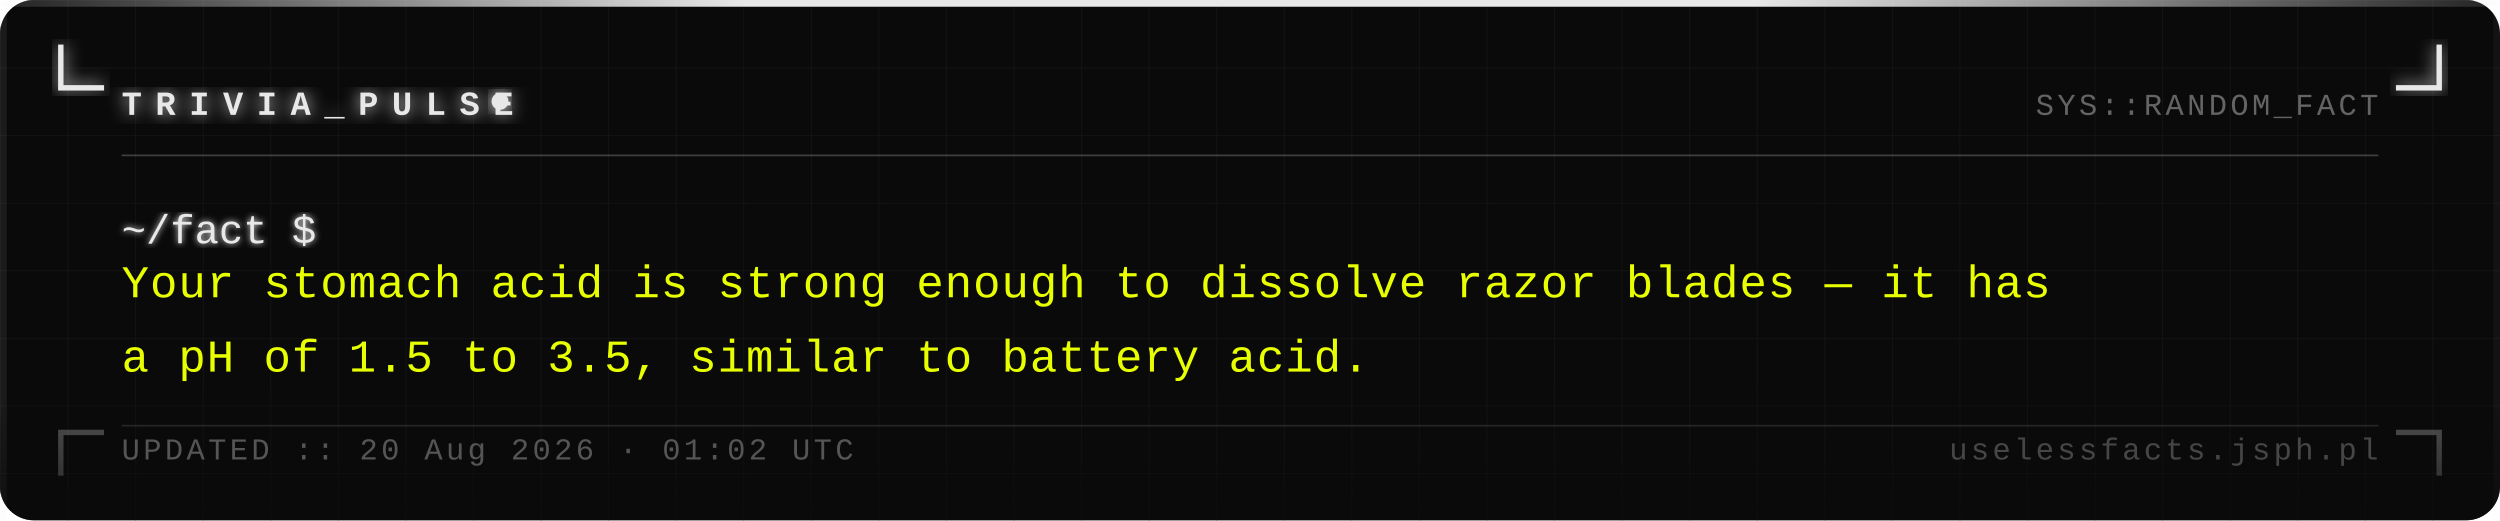
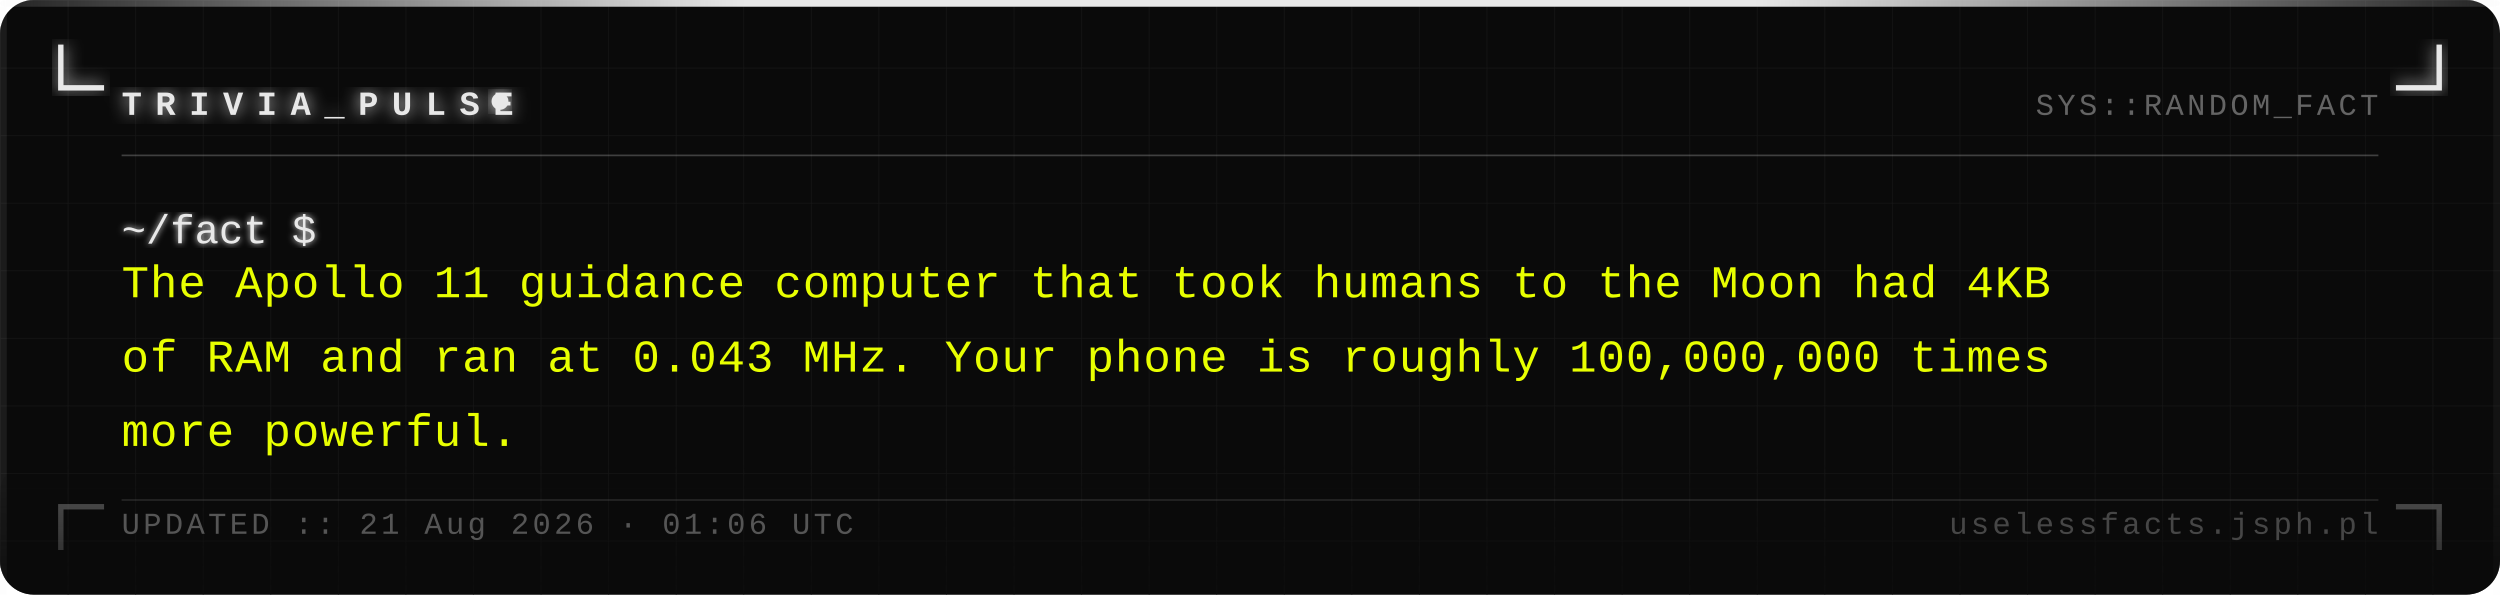
- <svg xmlns="http://www.w3.org/2000/svg" width="740" height="154" viewBox="0 0 740 154">
+ <svg xmlns="http://www.w3.org/2000/svg" width="740" height="176" viewBox="0 0 740 176">
  <defs>
    <pattern id="grid" width="20" height="20" patternUnits="userSpaceOnUse">
      <path d="M 20 0 L 0 0 0 20" fill="none" stroke="#161616" stroke-width="0.4" />
    </pattern>
    <filter id="silver-glow" x="-20%" y="-20%" width="140%" height="140%">
      <feGaussianBlur stdDeviation="2.5" result="blur" />
      <feMerge>
        <feMergeNode in="blur" />
        <feMergeNode in="SourceGraphic" />
      </feMerge>
    </filter>
    <filter id="text-glow" x="-5%" y="-5%" width="110%" height="110%">
      <feGaussianBlur stdDeviation="1" result="blur" />
      <feMerge>
        <feMergeNode in="blur" />
        <feMergeNode in="SourceGraphic" />
      </feMerge>
    </filter>
    <linearGradient id="fade-bottom" x1="0" y1="0" x2="0" y2="1">
      <stop offset="0%" stop-color="#0a0a0a" stop-opacity="0" />
      <stop offset="100%" stop-color="#0a0a0a" stop-opacity="0.7" />
    </linearGradient>
    <linearGradient id="top-bar" x1="0" y1="0" x2="1" y2="0">
      <stop offset="0%" stop-color="#e8e8e8" stop-opacity="0.1" />
      <stop offset="30%" stop-color="#e8e8e8" stop-opacity="1" />
      <stop offset="70%" stop-color="#e8e8e8" stop-opacity="1" />
      <stop offset="100%" stop-color="#e8e8e8" stop-opacity="0.1" />
    </linearGradient>
  </defs>
-   <rect width="740" height="154" fill="#0a0a0a" rx="10" />
-   <rect width="740" height="154" fill="url(#grid)" rx="10" opacity="1" />
+   <rect width="740" height="176" fill="#0a0a0a" rx="10" />
+   <rect width="740" height="176" fill="url(#grid)" rx="10" opacity="1" />
  <rect x="0" y="0" width="740" height="2" fill="url(#top-bar)" rx="2" />
-   <rect x="0" y="2" width="2" height="152" fill="#e8e8e8" opacity="0.08" />
-   <rect x="738" y="2" width="2" height="152" fill="#e8e8e8" opacity="0.04" />
+   <rect x="0" y="2" width="2" height="174" fill="#e8e8e8" opacity="0.08" />
+   <rect x="738" y="2" width="2" height="174" fill="#e8e8e8" opacity="0.04" />
  <path d="M 18 14 L 18 26 L 30 26" fill="none" stroke="#e8e8e8" stroke-width="1.6" stroke-linecap="square" filter="url(#silver-glow)" />
  <path d="M 722 14 L 722 26 L 710 26" fill="none" stroke="#e8e8e8" stroke-width="1.6" stroke-linecap="square" filter="url(#silver-glow)" />
-   <path d="M 18 140 L 18 128 L 30 128" fill="none" stroke="#e8e8e8" stroke-width="1.6" stroke-linecap="square" opacity="0.35" />
-   <path d="M 722 140 L 722 128 L 710 128" fill="none" stroke="#e8e8e8" stroke-width="1.6" stroke-linecap="square" opacity="0.35" />
+   <path d="M 18 162 L 18 150 L 30 150" fill="none" stroke="#e8e8e8" stroke-width="1.6" stroke-linecap="square" opacity="0.35" />
+   <path d="M 722 162 L 722 150 L 710 150" fill="none" stroke="#e8e8e8" stroke-width="1.6" stroke-linecap="square" opacity="0.35" />
  <text x="36" y="34" font-family="Courier New, Courier, monospace" font-size="10" font-weight="bold" fill="#e8e8e8" letter-spacing="4" filter="url(#silver-glow)">TRIVIA_PULSE</text>
  <circle cx="148" cy="30" r="2.5" fill="#e8e8e8" filter="url(#silver-glow)">
    <animate attributeName="opacity" values="1;0;1" dur="1.4s" repeatCount="indefinite" />
  </circle>
  <text x="704" y="34" font-family="Courier New, Courier, monospace" font-size="9" fill="#a0a0a0" text-anchor="end" letter-spacing="1" opacity="0.6">SYS::RANDOM_FACT</text>
  <line x1="36" y1="46" x2="704" y2="46" stroke="#c0c0c0" stroke-width="0.5" opacity="0.3" />
  <text x="36" y="72" font-family="Courier New, Courier, monospace" font-size="12" fill="#e8e8e8" filter="url(#text-glow)">~/fact $</text>
-   <text x="36" y="88" font-family="Courier New, Courier, monospace" font-size="13.5" fill="#e8ff00" letter-spacing="0.3">Your stomach acid is strong enough to dissolve razor blades — it has</text>
-   <text x="36" y="110" font-family="Courier New, Courier, monospace" font-size="13.5" fill="#e8ff00" letter-spacing="0.3">a pH of 1.5 to 3.5, similar to battery acid.</text>
-   <rect x="0" y="114" width="740" height="40" fill="url(#fade-bottom)" rx="10" />
-   <line x1="36" y1="126" x2="704" y2="126" stroke="#c0c0c0" stroke-width="0.5" opacity="0.15" />
-   <text x="36" y="136" font-family="Courier New, Courier, monospace" font-size="9" fill="#a0a0a0" letter-spacing="1" opacity="0.5">UPDATED :: 20 Aug 2026 · 01:02 UTC</text>
-   <text x="704" y="136" font-family="Courier New, Courier, monospace" font-size="9" fill="#a0a0a0" text-anchor="end" letter-spacing="1" opacity="0.4">uselessfacts.jsph.pl</text>
+   <text x="36" y="88" font-family="Courier New, Courier, monospace" font-size="13.5" fill="#e8ff00" letter-spacing="0.3">The Apollo 11 guidance computer that took humans to the Moon had 4KB</text>
+   <text x="36" y="110" font-family="Courier New, Courier, monospace" font-size="13.5" fill="#e8ff00" letter-spacing="0.3">of RAM and ran at 0.043 MHz. Your phone is roughly 100,000,000 times</text>
+   <text x="36" y="132" font-family="Courier New, Courier, monospace" font-size="13.5" fill="#e8ff00" letter-spacing="0.3">more powerful.</text>
+   <rect x="0" y="136" width="740" height="40" fill="url(#fade-bottom)" rx="10" />
+   <line x1="36" y1="148" x2="704" y2="148" stroke="#c0c0c0" stroke-width="0.5" opacity="0.15" />
+   <text x="36" y="158" font-family="Courier New, Courier, monospace" font-size="9" fill="#a0a0a0" letter-spacing="1" opacity="0.5">UPDATED :: 21 Aug 2026 · 01:06 UTC</text>
+   <text x="704" y="158" font-family="Courier New, Courier, monospace" font-size="9" fill="#a0a0a0" text-anchor="end" letter-spacing="1" opacity="0.4">uselessfacts.jsph.pl</text>
</svg>
